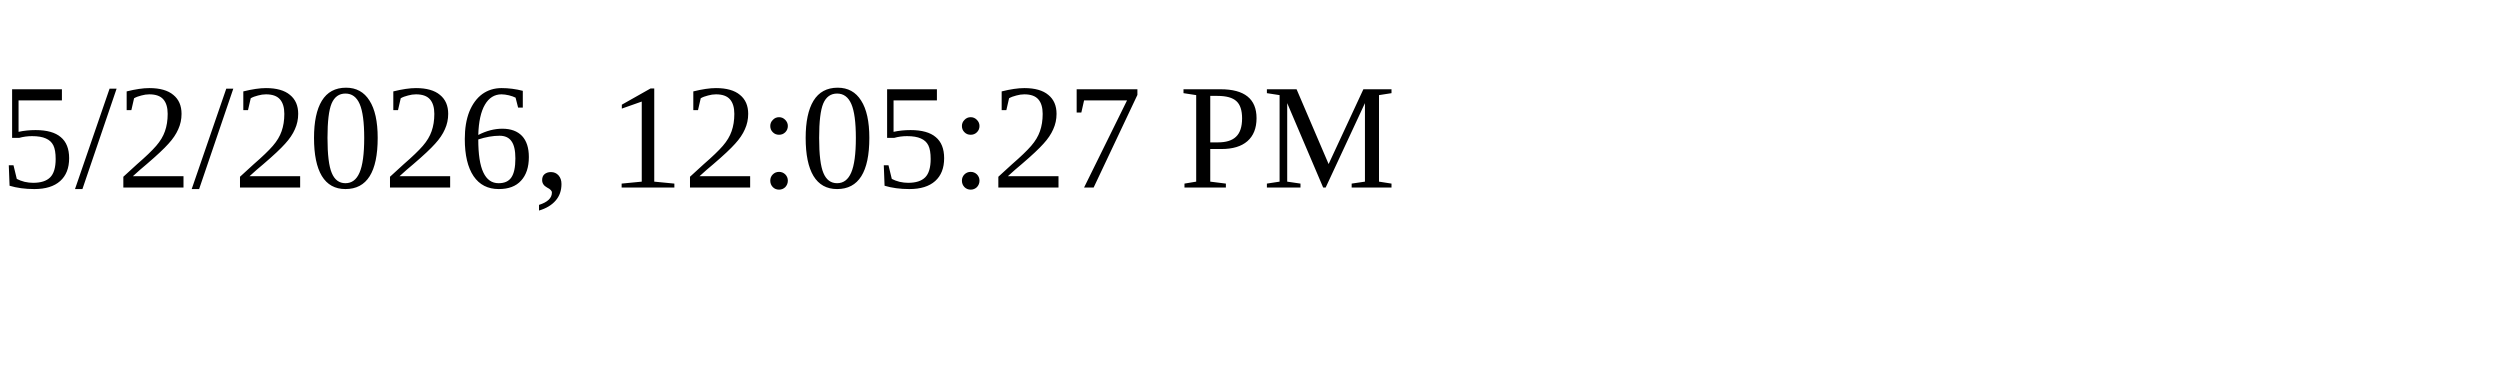
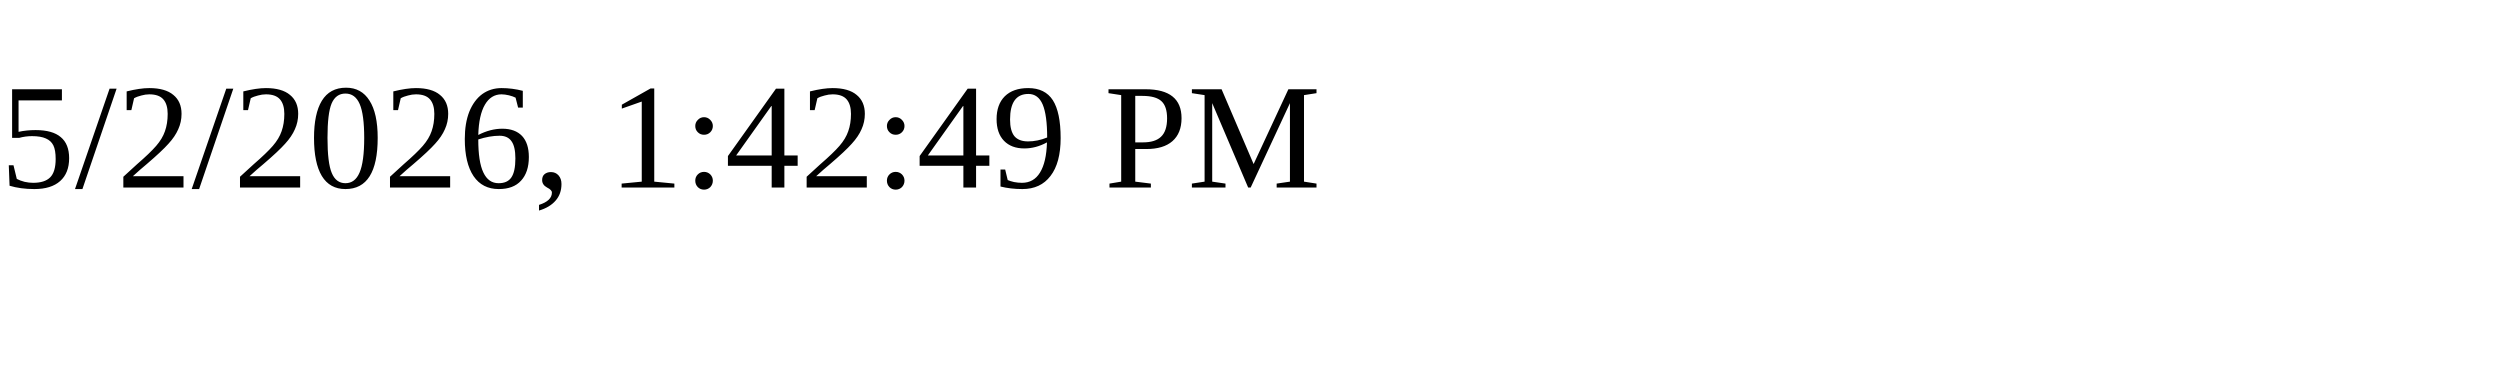
<svg xmlns="http://www.w3.org/2000/svg" height="30" width="200">
-   <text x="0" y="15">5/2/2026, 12:05:27 PM</text>
+   <text x="0" y="15">5/2/2026, 1:42:49 PM</text>
</svg>
